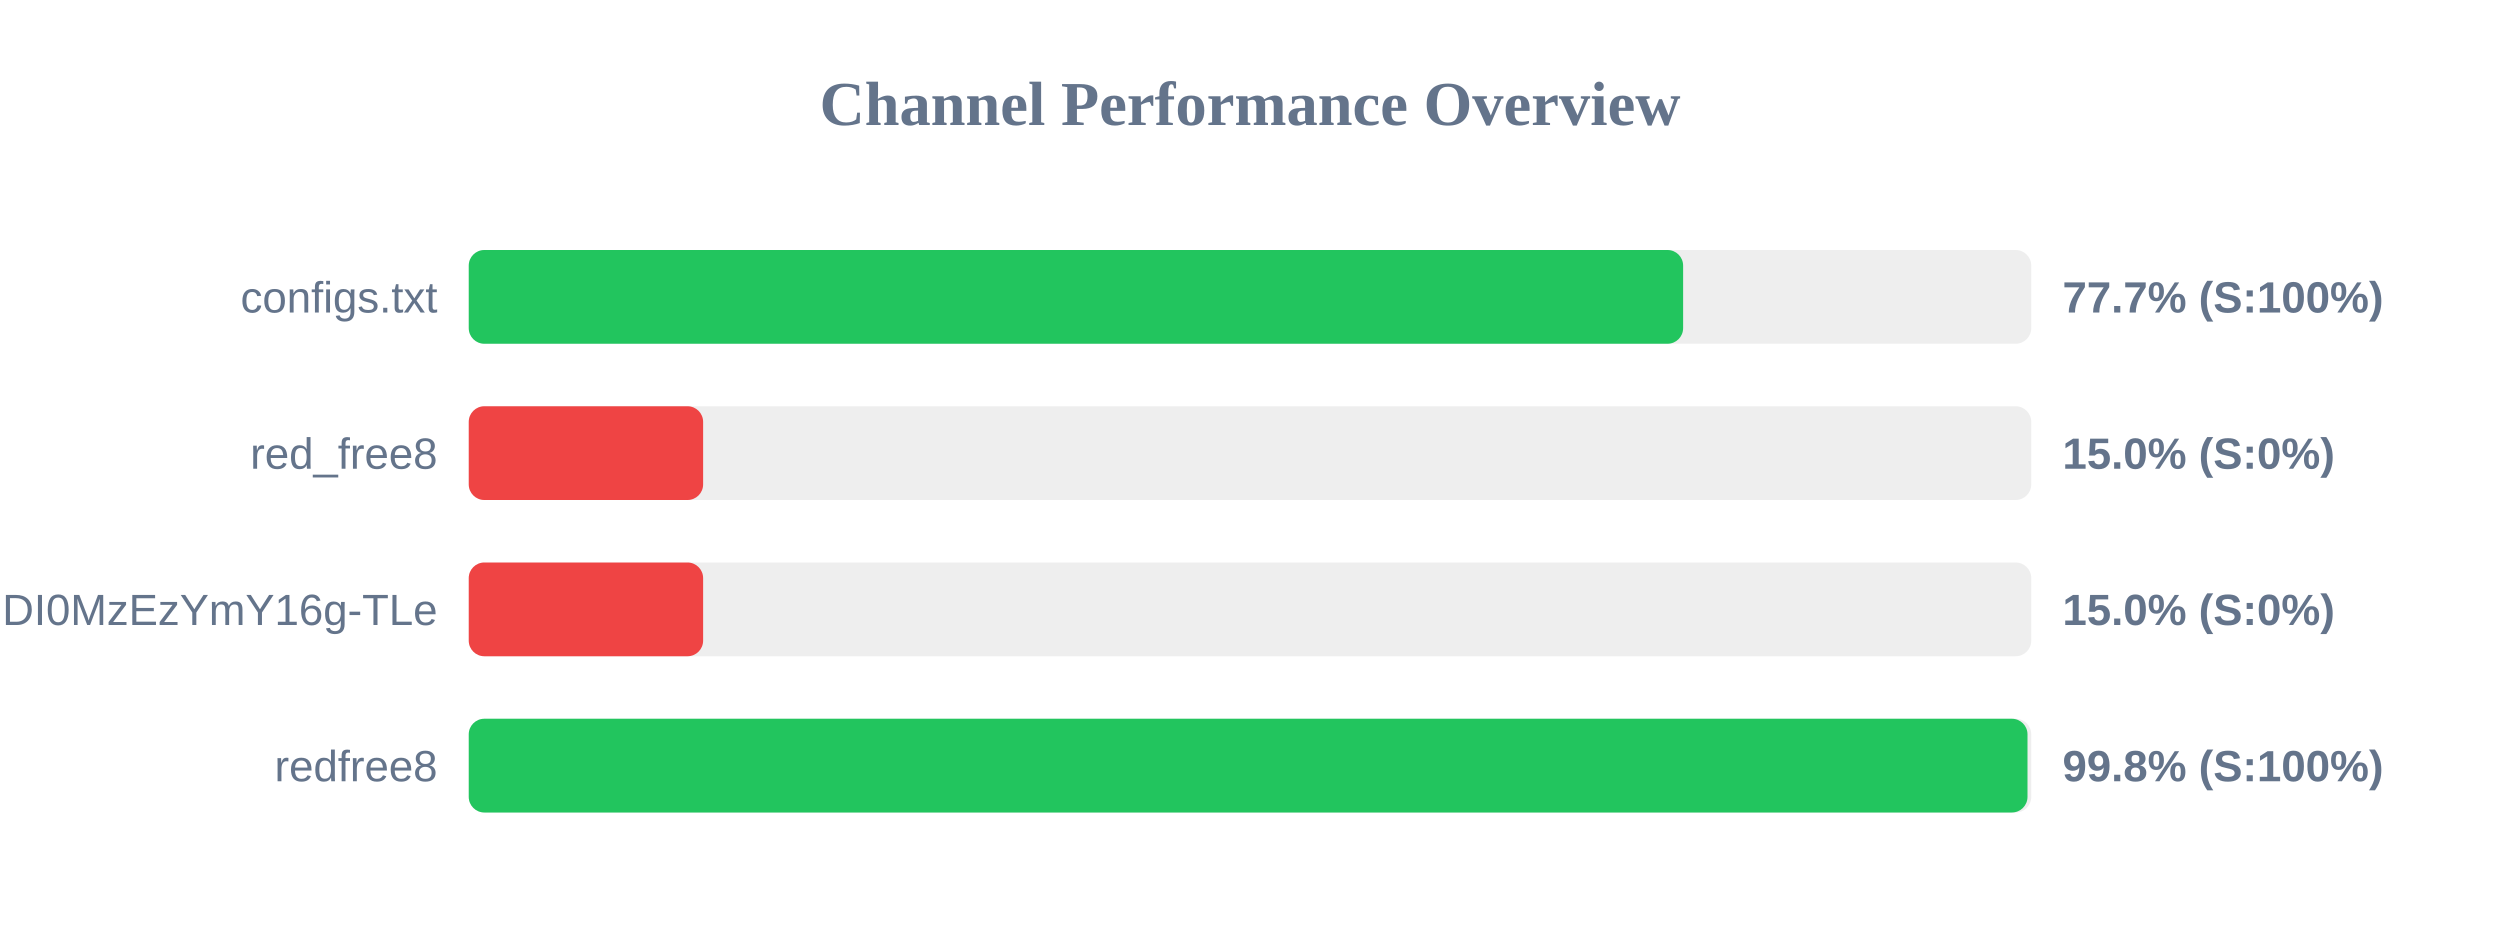
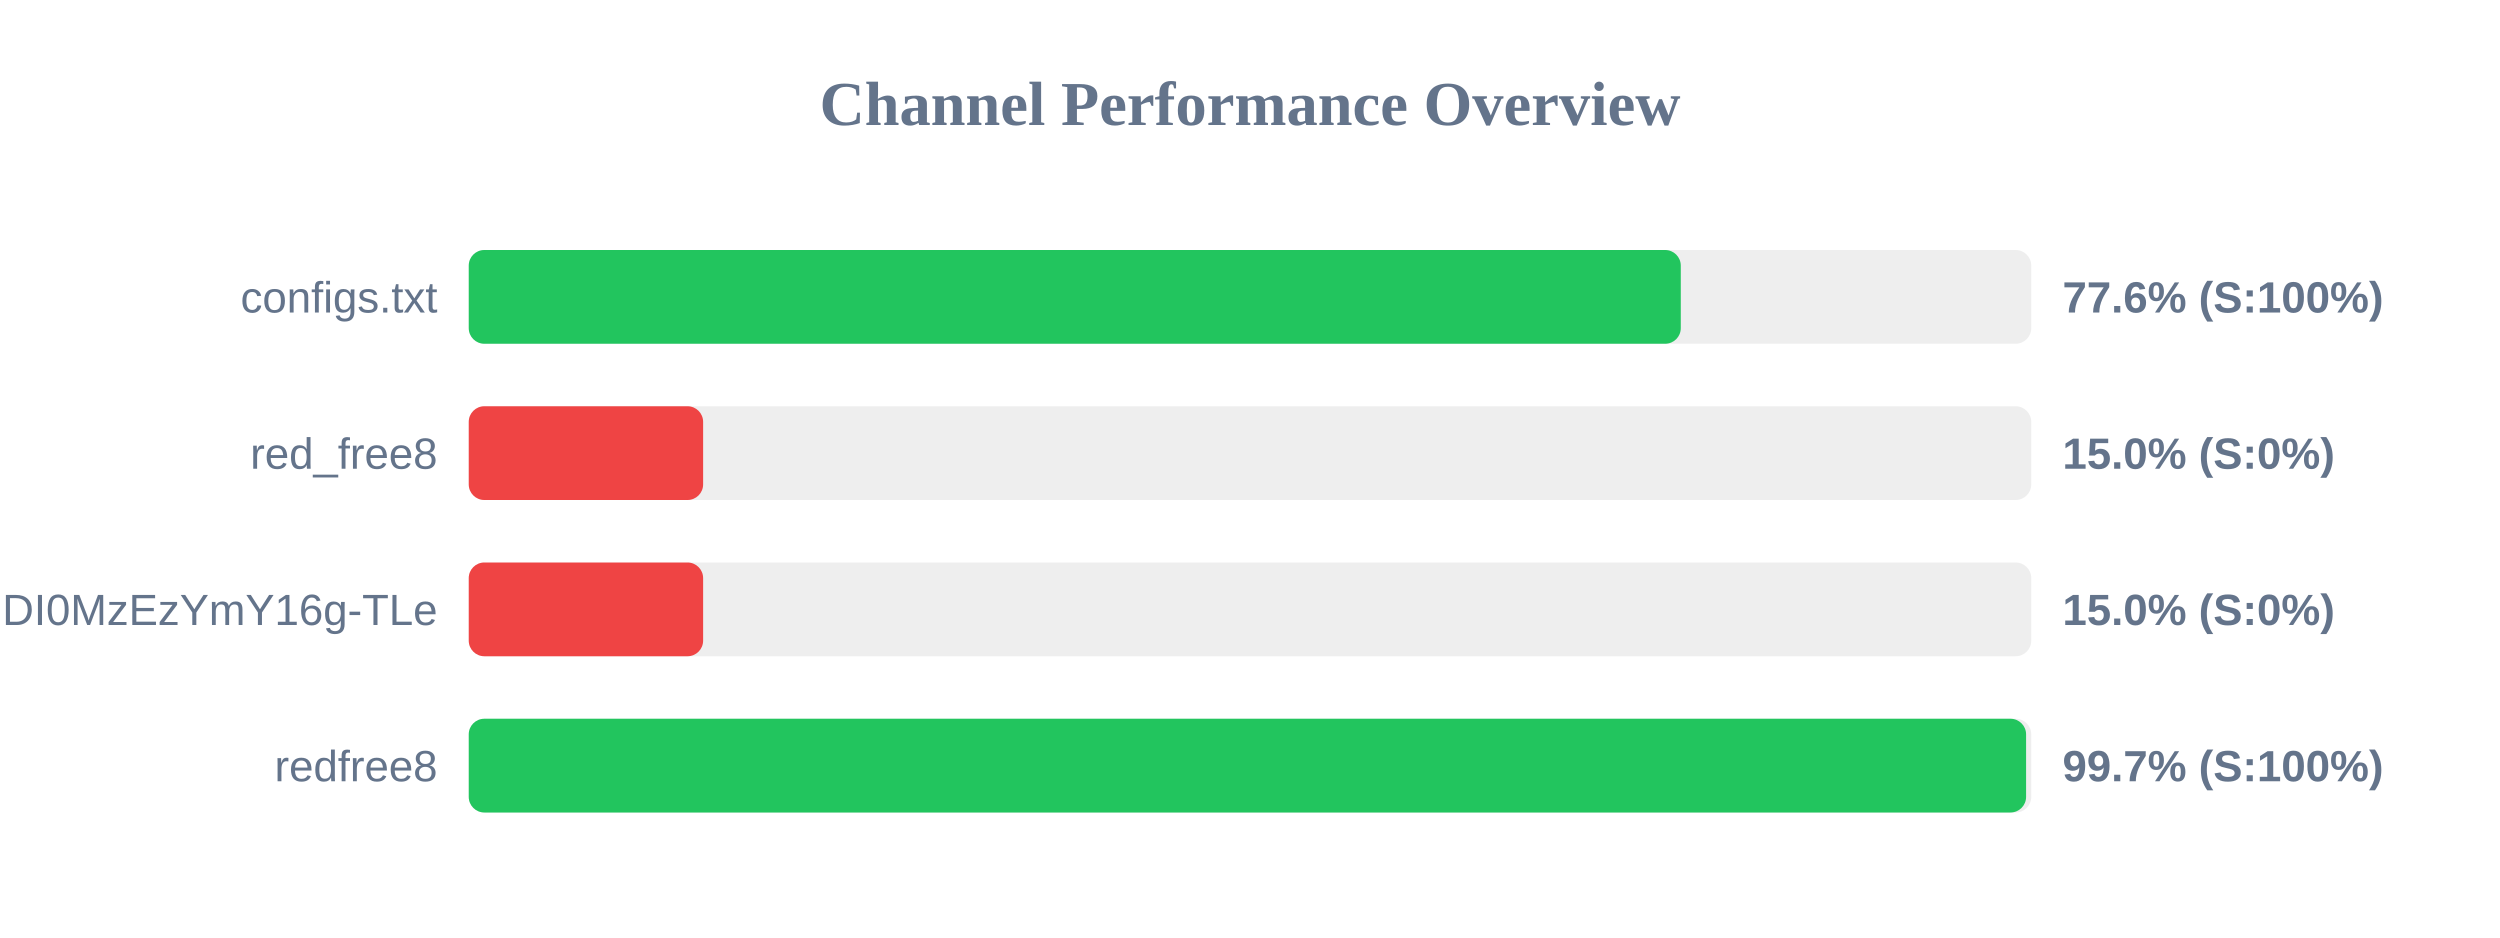
<svg xmlns="http://www.w3.org/2000/svg" width="800" height="300" version="1.1">
  <style>
        .row { font: 14px Arial; fill: #64748b; }
        .score { font: bold 14px Arial; fill: #64748b; }
    </style>
  <text x="400" y="40" text-anchor="middle" font-size="20px" font-weight="bold" fill="#64748b">Channel Performance Overview</text>
  <rect x="150" y="80" width="500" height="30" fill="#eee" rx="5" />
-   <rect x="150" y="80" width="388.6" height="30" fill="#22c55e" rx="5" />
+   <rect x="150" y="80" width="387.85" height="30" fill="#22c55e" rx="5" />
  <text x="140" y="100" text-anchor="end" class="row">configs.txt</text>
-   <text x="660" y="100" text-anchor="start" class="score">77.7% (S:100%)</text>
+   <text x="660" y="100" text-anchor="start" class="score">77.6% (S:100%)</text>
  <rect x="150" y="130" width="500" height="30" fill="#eee" rx="5" />
  <rect x="150" y="130" width="75.0" height="30" fill="#ef4444" rx="5" />
  <text x="140" y="150" text-anchor="end" class="row">red_free8</text>
  <text x="660" y="150" text-anchor="start" class="score">15.0% (S:0%)</text>
  <rect x="150" y="180" width="500" height="30" fill="#eee" rx="5" />
  <rect x="150" y="180" width="75.0" height="30" fill="#ef4444" rx="5" />
  <text x="140" y="200" text-anchor="end" class="row">NjEzODY1NDgyOCwxNzQ1NDI0MzEzYmY16g-TLe</text>
  <text x="660" y="200" text-anchor="start" class="score">15.0% (S:0%)</text>
  <rect x="150" y="230" width="500" height="30" fill="#eee" rx="5" />
-   <rect x="150" y="230" width="498.8" height="30" fill="#22c55e" rx="5" />
+   <rect x="150" y="230" width="498.35" height="30" fill="#22c55e" rx="5" />
  <text x="140" y="250" text-anchor="end" class="row">redfree8</text>
-   <text x="660" y="250" text-anchor="start" class="score">99.8% (S:100%)</text>
+   <text x="660" y="250" text-anchor="start" class="score">99.7% (S:100%)</text>
</svg>
